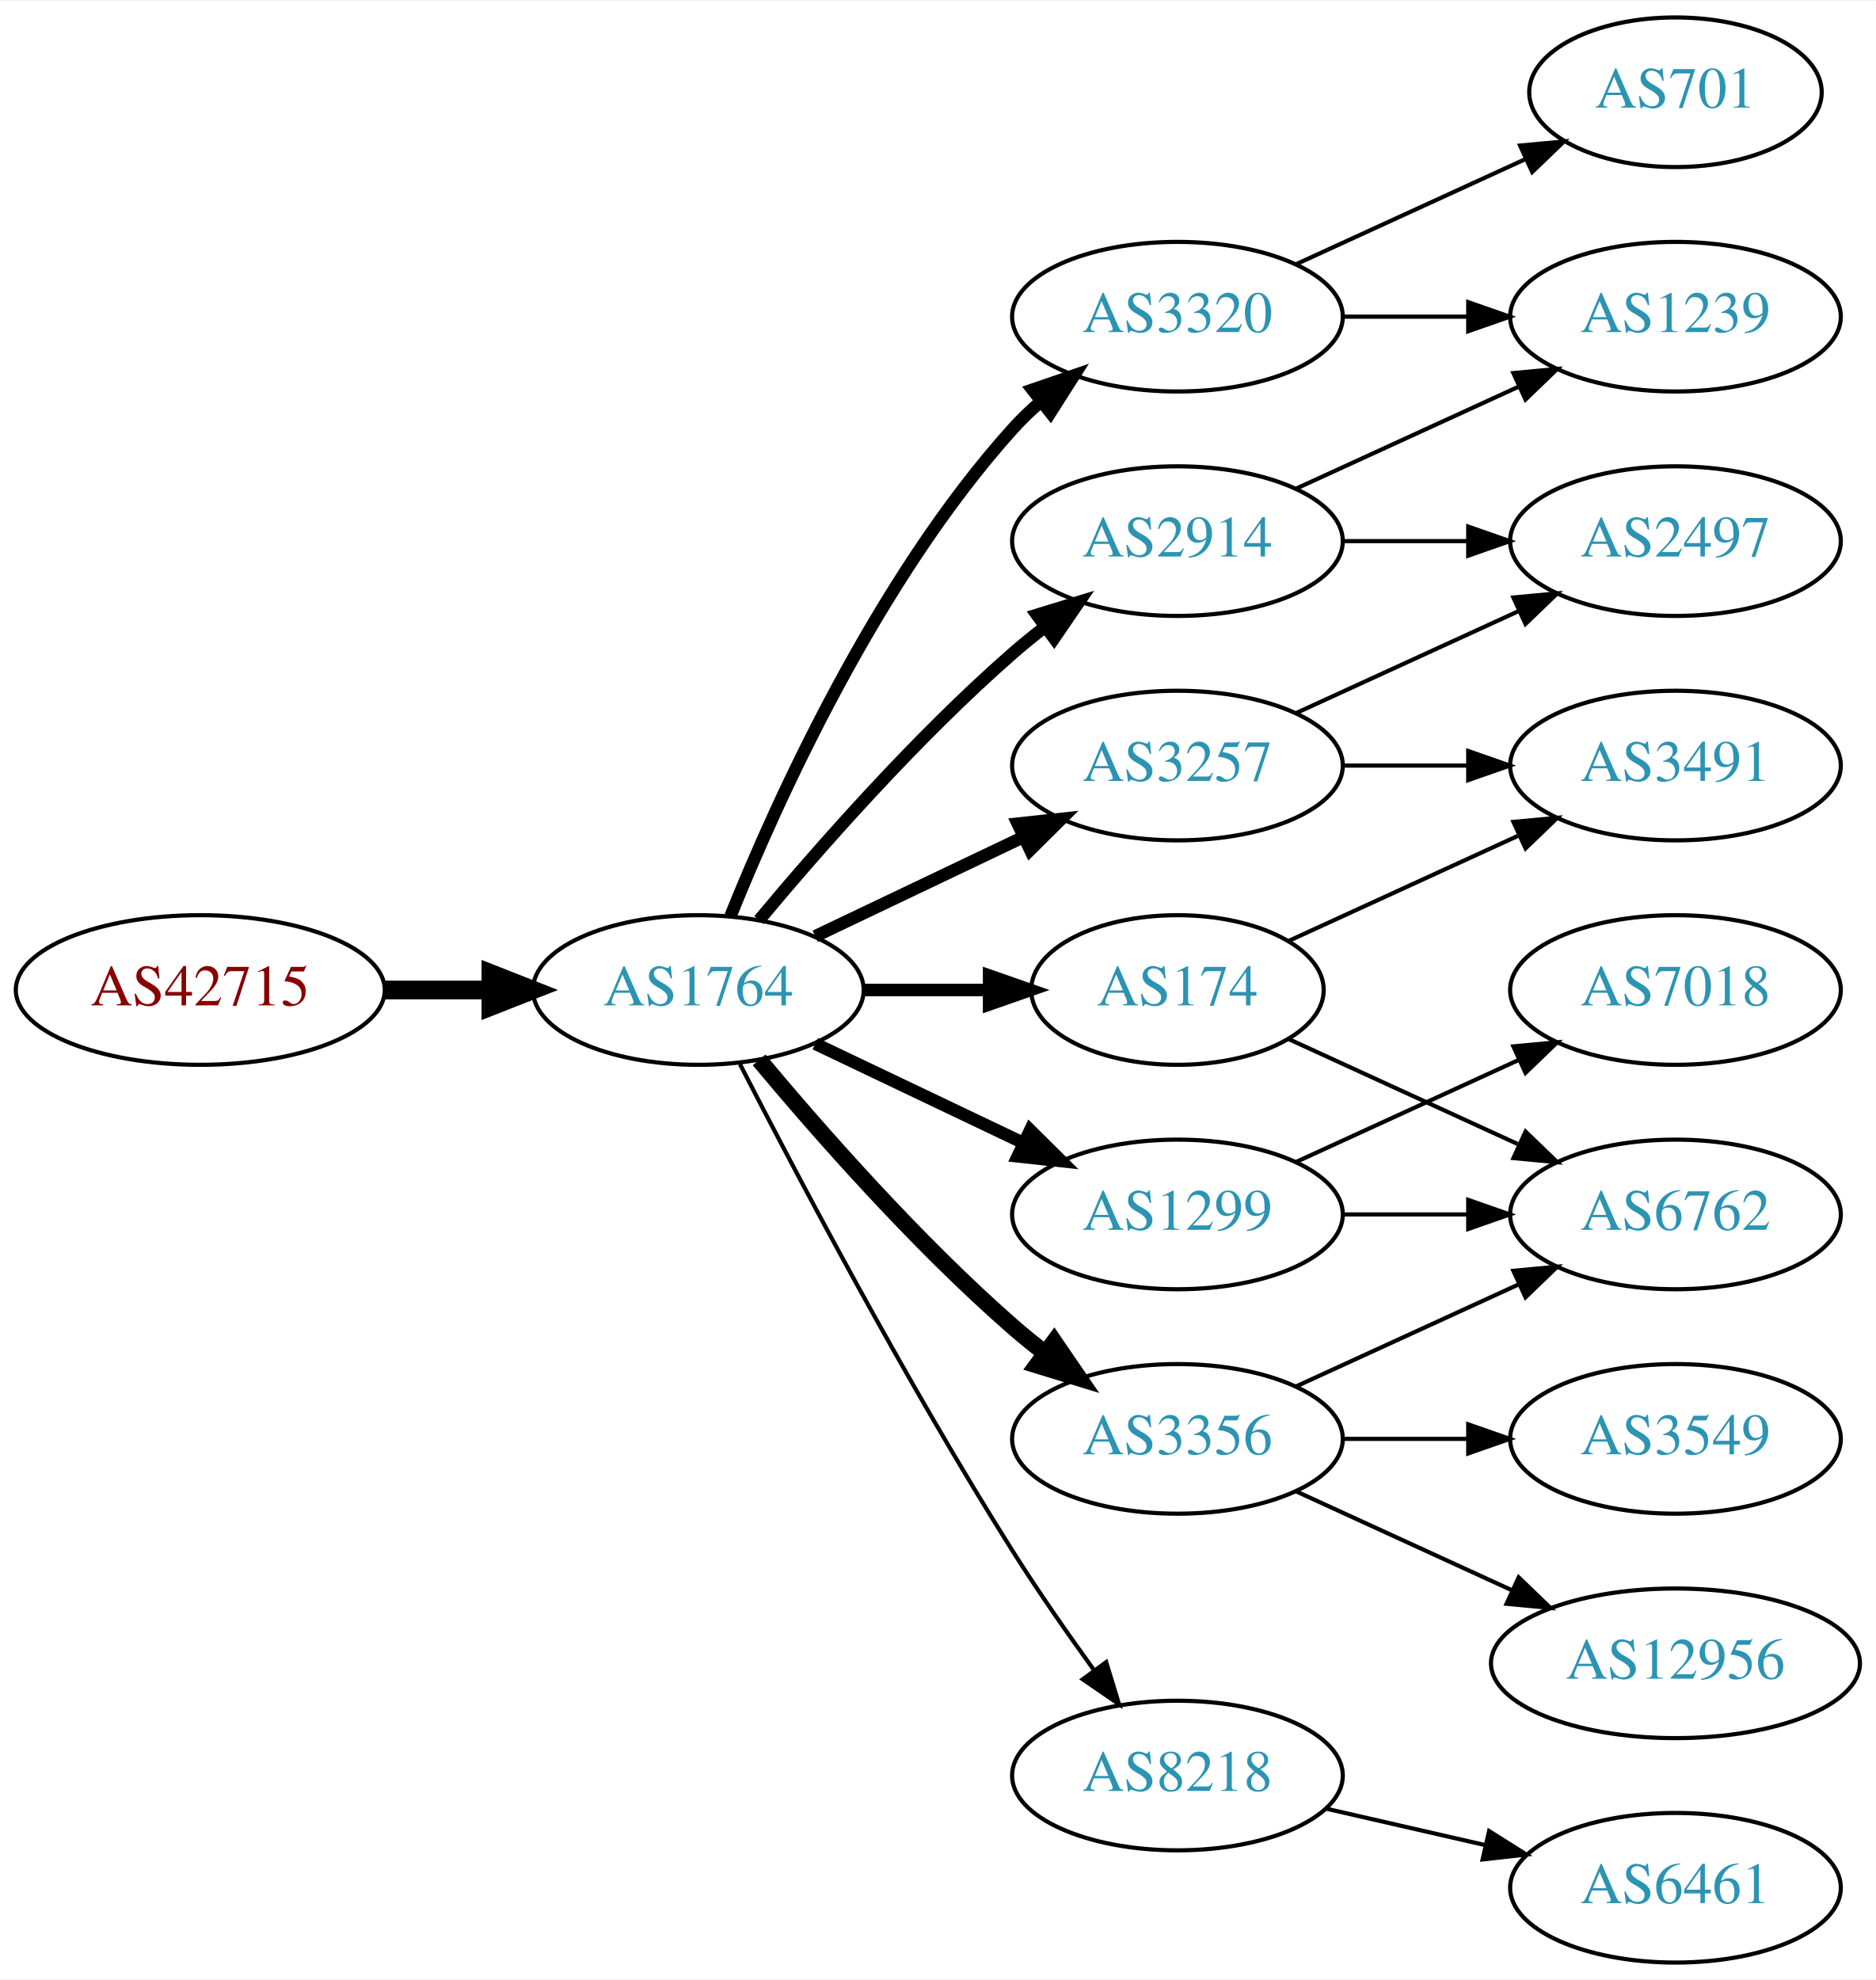
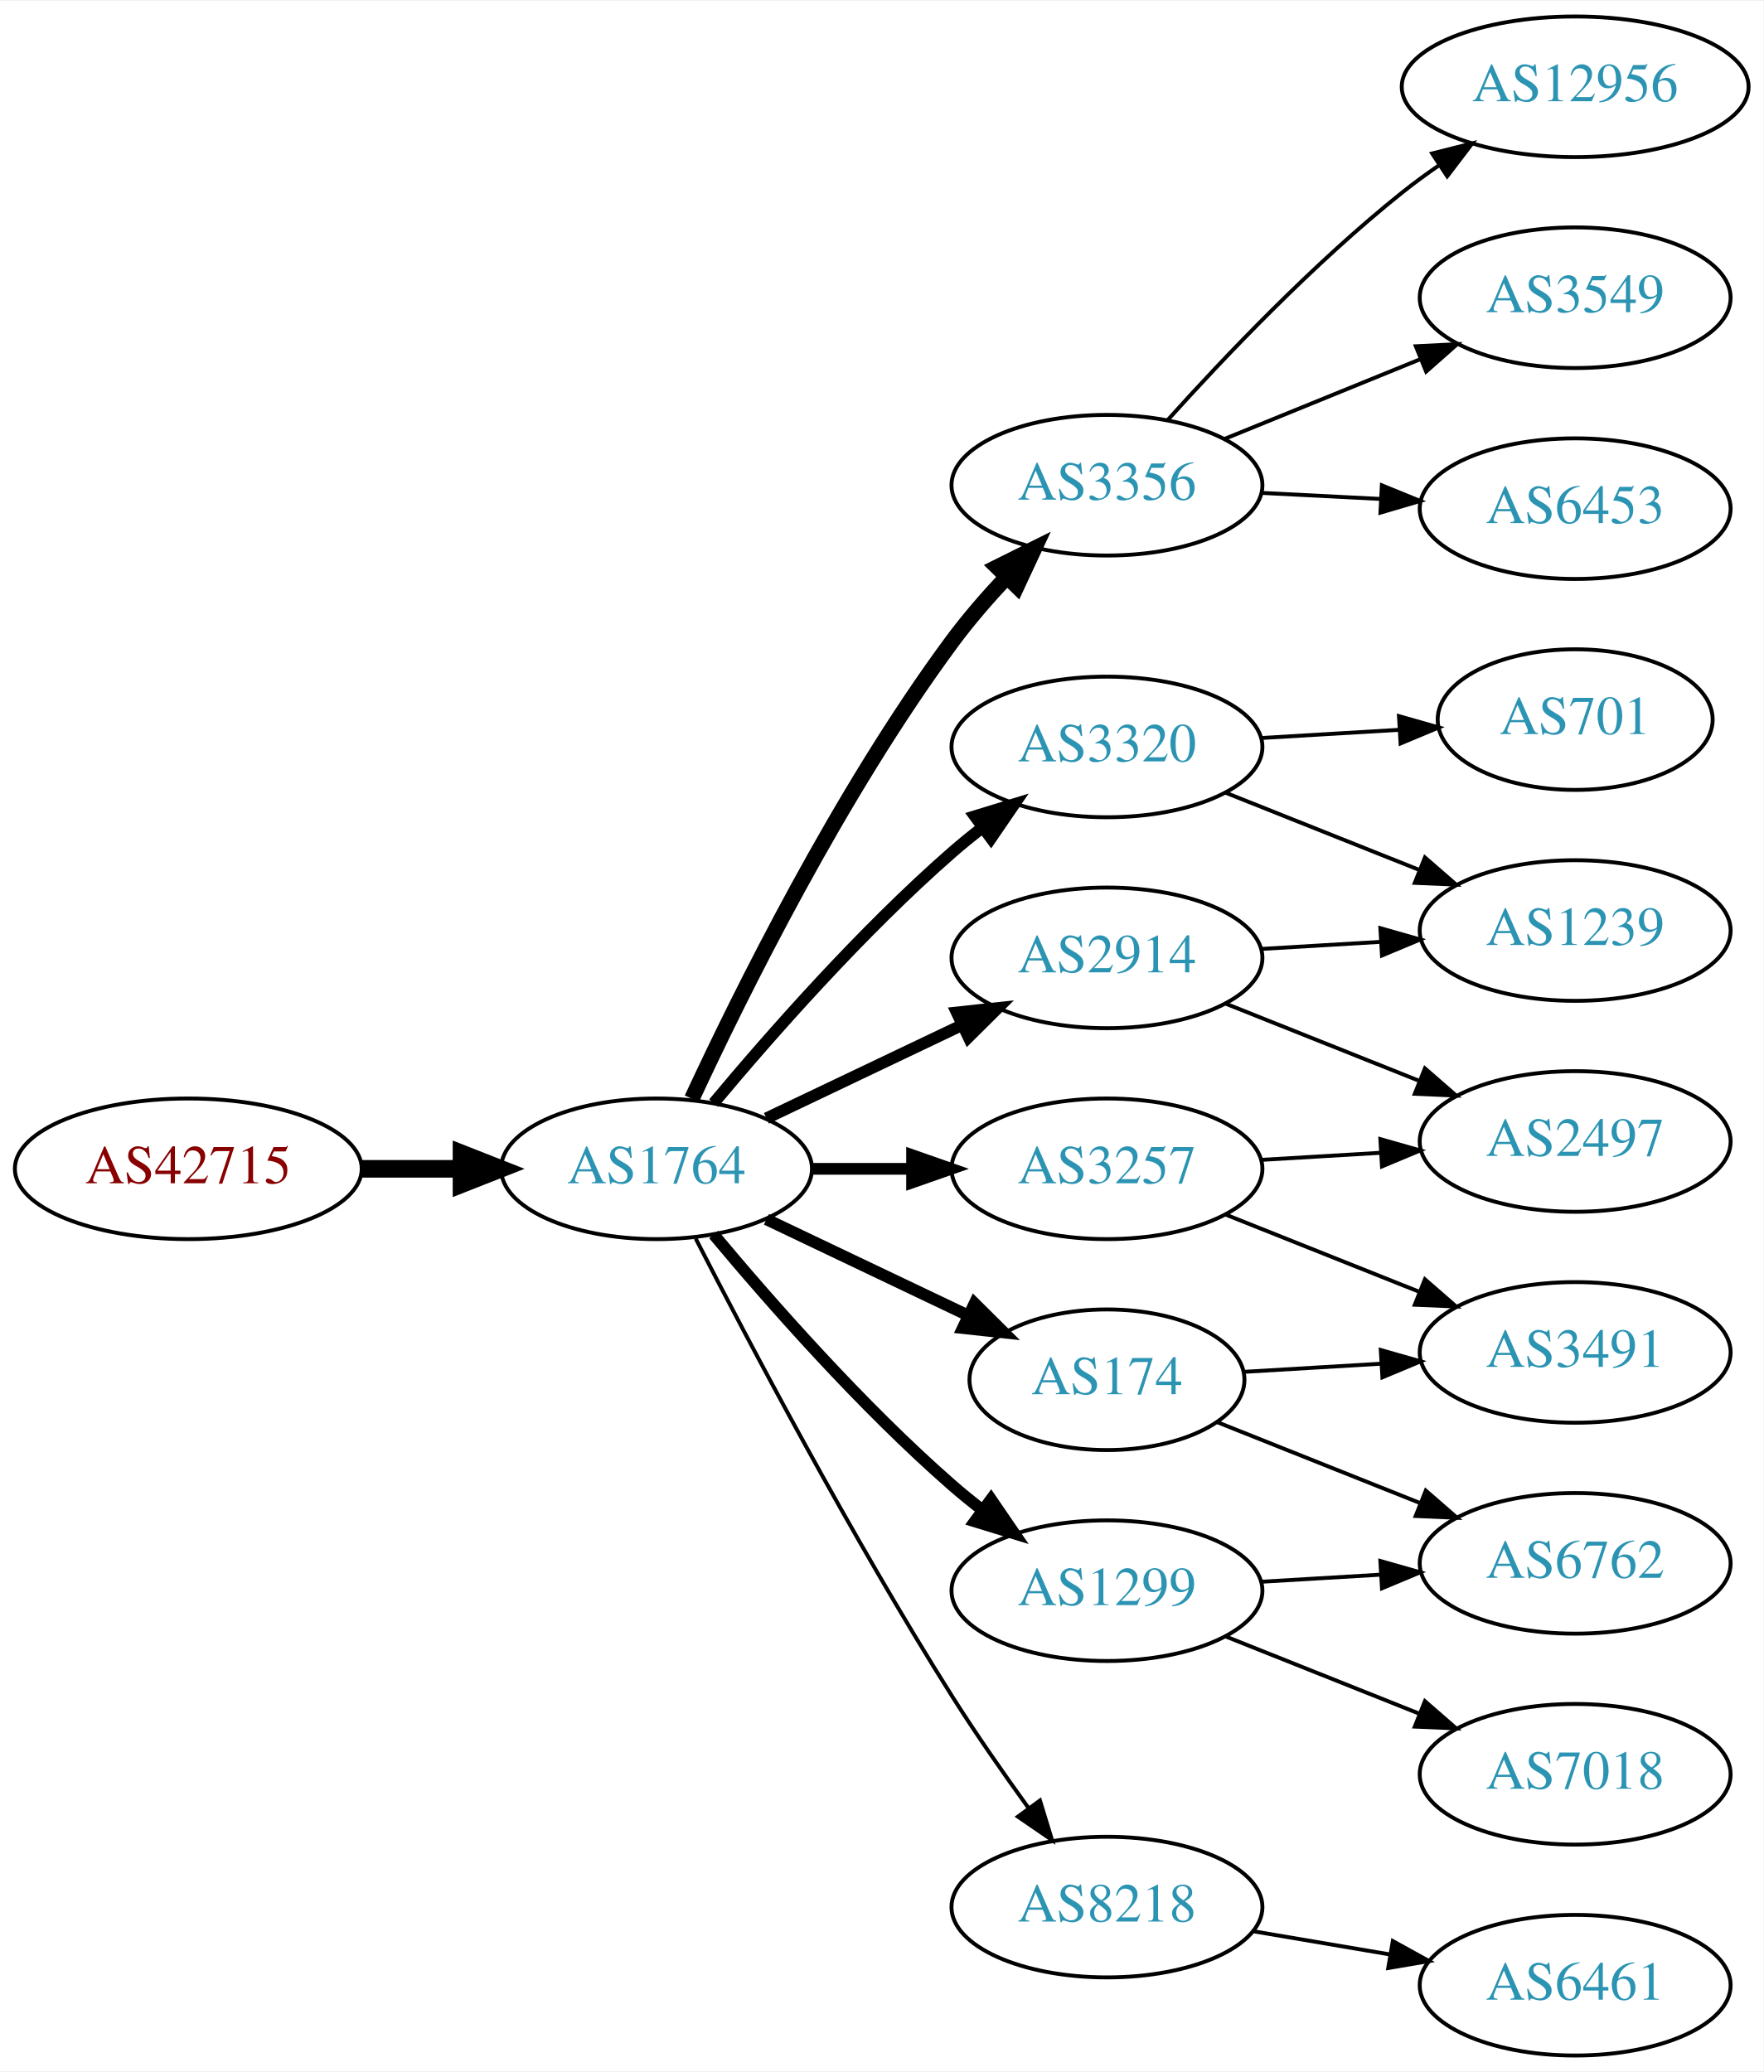
- <svg xmlns="http://www.w3.org/2000/svg" xmlns:xlink="http://www.w3.org/1999/xlink" width="451pt" height="476pt" viewBox="0.00 0.00 451.37 476.00">
-   <g id="graph0" class="graph" transform="scale(1 1) rotate(0) translate(4 472)">
-     <polygon fill="white" stroke="none" points="-4,4 -4,-472 447.37,-472 447.37,4 -4,4" />
+ <svg xmlns="http://www.w3.org/2000/svg" xmlns:xlink="http://www.w3.org/1999/xlink" width="451pt" height="530pt" viewBox="0.00 0.00 451.37 530.00">
+   <g id="graph0" class="graph" transform="scale(1 1) rotate(0) translate(4 526)">
+     <polygon fill="white" stroke="none" points="-4,4 -4,-526 447.37,-526 447.37,4 -4,4" />
    <g id="node1" class="node">
      <g id="a_node1">
        <a xlink:href="/asn/42715" xlink:title="AS42715 ~ Crosat Austria GmbH [AT]">
-           <ellipse fill="#ffffff" stroke="black" cx="44.196" cy="-234" rx="44.393" ry="18" />
-           <text text-anchor="middle" x="44.196" y="-230.3" font-family="Times,serif" font-size="14.00" fill="#880000">AS42715</text>
+           <ellipse fill="#ffffff" stroke="black" cx="44.196" cy="-227" rx="44.393" ry="18" />
+           <text text-anchor="middle" x="44.196" y="-223.3" font-family="Times,serif" font-size="14.00" fill="#880000">AS42715</text>
        </a>
      </g>
    </g>
    <g id="node2" class="node">
      <g id="a_node2">
        <a xlink:href="/asn/1764" xlink:title="AS1764 ~ NEXTLAYER-AS [AT]">
-           <ellipse fill="#ffffff" stroke="black" cx="164.039" cy="-234" rx="39.794" ry="18" />
-           <text text-anchor="middle" x="164.039" y="-230.3" font-family="Times,serif" font-size="14.00" fill="#2c94b3">AS1764</text>
+           <ellipse fill="#ffffff" stroke="black" cx="164.039" cy="-227" rx="39.794" ry="18" />
+           <text text-anchor="middle" x="164.039" y="-223.3" font-family="Times,serif" font-size="14.00" fill="#2c94b3">AS1764</text>
        </a>
      </g>
    </g>
    <g id="edge1" class="edge">
-       <path fill="none" stroke="black" stroke-width="4.5" d="M88.407,-234C96.72,-234 105.482,-234 113.965,-234" />
-       <polygon fill="black" stroke="black" stroke-width="4.5" points="114.123,-237.938 124.123,-234 114.123,-230.063 114.123,-237.938" />
+       <path fill="none" stroke="black" stroke-width="4.5" d="M88.407,-227C96.72,-227 105.482,-227 113.965,-227" />
+       <polygon fill="black" stroke="black" stroke-width="4.5" points="114.123,-230.938 124.123,-227 114.123,-223.063 114.123,-230.938" />
    </g>
    <g id="node3" class="node">
      <g id="a_node3">
-         <a xlink:href="/asn/2914" xlink:title="AS2914 ~ NTT America, Inc. [US]">
-           <ellipse fill="#ffffff" stroke="black" cx="279.332" cy="-342" rx="39.794" ry="18" />
-           <text text-anchor="middle" x="279.332" y="-338.3" font-family="Times,serif" font-size="14.00" fill="#2c94b3">AS2914</text>
+         <a xlink:href="/asn/3356" xlink:title="AS3356 ~ Level 3 Parent, LLC [US]">
+           <ellipse fill="#ffffff" stroke="black" cx="279.332" cy="-402" rx="39.794" ry="18" />
+           <text text-anchor="middle" x="279.332" y="-398.3" font-family="Times,serif" font-size="14.00" fill="#2c94b3">AS3356</text>
        </a>
      </g>
    </g>
    <g id="edge2" class="edge">
-       <path fill="none" stroke="black" stroke-width="3" d="M178.669,-250.817C192.951,-267.929 216.498,-294.745 239.685,-315 242.151,-317.154 244.789,-319.294 247.487,-321.372" />
-       <polygon fill="black" stroke="black" stroke-width="3" points="245.512,-324.264 255.641,-327.37 249.66,-318.625 245.512,-324.264" />
+       <path fill="none" stroke="black" stroke-width="4" d="M173.085,-244.935C185.484,-271.675 210.867,-323.021 239.685,-362 243.851,-367.634 248.76,-373.288 253.656,-378.498" />
+       <polygon fill="black" stroke="black" stroke-width="4" points="251.247,-381.04 260.733,-385.759 256.26,-376.155 251.247,-381.04" />
    </g>
    <g id="node4" class="node">
      <g id="a_node4">
-         <a xlink:href="/asn/1299" xlink:title="AS1299 ~ Telia Carrier [EU]">
-           <ellipse fill="#ffffff" stroke="black" cx="279.332" cy="-180" rx="39.794" ry="18" />
-           <text text-anchor="middle" x="279.332" y="-176.3" font-family="Times,serif" font-size="14.00" fill="#2c94b3">AS1299</text>
+         <a xlink:href="/asn/3320" xlink:title="AS3320 ~ DTAG [DE]">
+           <ellipse fill="#ffffff" stroke="black" cx="279.332" cy="-335" rx="39.794" ry="18" />
+           <text text-anchor="middle" x="279.332" y="-331.3" font-family="Times,serif" font-size="14.00" fill="#2c94b3">AS3320</text>
        </a>
      </g>
    </g>
    <g id="edge3" class="edge">
-       <path fill="none" stroke="black" stroke-width="3" d="M192.175,-221.066C207.169,-213.919 225.99,-204.948 242.213,-197.215" />
-       <polygon fill="black" stroke="black" stroke-width="3" points="243.895,-200.291 251.417,-192.829 240.884,-193.972 243.895,-200.291" />
+       <path fill="none" stroke="black" stroke-width="3" d="M178.669,-243.817C192.951,-260.929 216.498,-287.745 239.685,-308 242.151,-310.154 244.789,-312.294 247.487,-314.372" />
+       <polygon fill="black" stroke="black" stroke-width="3" points="245.512,-317.264 255.641,-320.37 249.66,-311.625 245.512,-317.264" />
    </g>
    <g id="node5" class="node">
      <g id="a_node5">
-         <a xlink:href="/asn/3257" xlink:title="AS3257 ~ GTT [DE]">
-           <ellipse fill="#ffffff" stroke="black" cx="279.332" cy="-288" rx="39.794" ry="18" />
-           <text text-anchor="middle" x="279.332" y="-284.3" font-family="Times,serif" font-size="14.00" fill="#2c94b3">AS3257</text>
+         <a xlink:href="/asn/174" xlink:title="AS174 ~ Cogent Communications [US]">
+           <ellipse fill="#ffffff" stroke="black" cx="279.332" cy="-173" rx="35.194" ry="18" />
+           <text text-anchor="middle" x="279.332" y="-169.3" font-family="Times,serif" font-size="14.00" fill="#2c94b3">AS174</text>
        </a>
      </g>
    </g>
    <g id="edge4" class="edge">
-       <path fill="none" stroke="black" stroke-width="3" d="M192.175,-246.934C207.169,-254.081 225.99,-263.052 242.213,-270.785" />
-       <polygon fill="black" stroke="black" stroke-width="3" points="240.884,-274.028 251.417,-275.171 243.895,-267.709 240.884,-274.028" />
+       <path fill="none" stroke="black" stroke-width="3" d="M192.175,-214.066C207.607,-206.71 227.092,-197.423 243.628,-189.541" />
+       <polygon fill="black" stroke="black" stroke-width="3" points="245.448,-192.551 252.969,-185.089 242.436,-186.232 245.448,-192.551" />
    </g>
    <g id="node6" class="node">
      <g id="a_node6">
-         <a xlink:href="/asn/3320" xlink:title="AS3320 ~ DTAG [DE]">
-           <ellipse fill="#ffffff" stroke="black" cx="279.332" cy="-396" rx="39.794" ry="18" />
-           <text text-anchor="middle" x="279.332" y="-392.3" font-family="Times,serif" font-size="14.00" fill="#2c94b3">AS3320</text>
+         <a xlink:href="/asn/2914" xlink:title="AS2914 ~ NTT America, Inc. [US]">
+           <ellipse fill="#ffffff" stroke="black" cx="279.332" cy="-281" rx="39.794" ry="18" />
+           <text text-anchor="middle" x="279.332" y="-277.3" font-family="Times,serif" font-size="14.00" fill="#2c94b3">AS2914</text>
        </a>
      </g>
    </g>
    <g id="edge5" class="edge">
-       <path fill="none" stroke="black" stroke-width="3" d="M171.786,-251.787C182.837,-279.243 206.891,-332.578 239.685,-369 241.688,-371.224 243.906,-373.363 246.239,-375.397" />
-       <polygon fill="black" stroke="black" stroke-width="3" points="244.437,-378.433 254.458,-381.873 248.769,-372.935 244.437,-378.433" />
+       <path fill="none" stroke="black" stroke-width="3" d="M192.175,-239.934C207.169,-247.081 225.99,-256.052 242.213,-263.785" />
+       <polygon fill="black" stroke="black" stroke-width="3" points="240.884,-267.028 251.417,-268.171 243.895,-260.709 240.884,-267.028" />
    </g>
    <g id="node7" class="node">
      <g id="a_node7">
-         <a xlink:href="/asn/3356" xlink:title="AS3356 ~ Level 3 Parent, LLC [US]">
-           <ellipse fill="#ffffff" stroke="black" cx="279.332" cy="-126" rx="39.794" ry="18" />
-           <text text-anchor="middle" x="279.332" y="-122.3" font-family="Times,serif" font-size="14.00" fill="#2c94b3">AS3356</text>
+         <a xlink:href="/asn/3257" xlink:title="AS3257 ~ GTT [DE]">
+           <ellipse fill="#ffffff" stroke="black" cx="279.332" cy="-227" rx="39.794" ry="18" />
+           <text text-anchor="middle" x="279.332" y="-223.3" font-family="Times,serif" font-size="14.00" fill="#2c94b3">AS3257</text>
        </a>
      </g>
    </g>
    <g id="edge6" class="edge">
-       <path fill="none" stroke="black" stroke-width="4" d="M178.669,-217.183C192.951,-200.071 216.498,-173.255 239.685,-153 242.151,-150.846 244.789,-148.706 247.487,-146.628" />
-       <polygon fill="black" stroke="black" stroke-width="4" points="249.66,-149.375 255.641,-140.63 245.512,-143.736 249.66,-149.375" />
+       <path fill="none" stroke="black" stroke-width="3" d="M203.711,-227C211.914,-227 220.678,-227 229.21,-227" />
+       <polygon fill="black" stroke="black" stroke-width="3" points="229.449,-230.5 239.449,-227 229.449,-223.5 229.449,-230.5" />
    </g>
    <g id="node8" class="node">
      <g id="a_node8">
-         <a xlink:href="/asn/8218" xlink:title="AS8218 ~ legacy Neotelecoms [FR]">
-           <ellipse fill="#ffffff" stroke="black" cx="279.332" cy="-45" rx="39.794" ry="18" />
-           <text text-anchor="middle" x="279.332" y="-41.3" font-family="Times,serif" font-size="14.00" fill="#2c94b3">AS8218</text>
+         <a xlink:href="/asn/1299" xlink:title="AS1299 ~ Telia Carrier [EU]">
+           <ellipse fill="#ffffff" stroke="black" cx="279.332" cy="-119" rx="39.794" ry="18" />
+           <text text-anchor="middle" x="279.332" y="-115.3" font-family="Times,serif" font-size="14.00" fill="#2c94b3">AS1299</text>
        </a>
      </g>
    </g>
    <g id="edge7" class="edge">
-       <path fill="none" stroke="black" d="M174.065,-216.148C187.501,-189.945 213.95,-139.763 239.685,-99 245.748,-89.396 252.868,-79.187 259.333,-70.261" />
-       <polygon fill="black" stroke="black" points="262.185,-72.291 265.276,-62.157 256.54,-68.152 262.185,-72.291" />
+       <path fill="none" stroke="black" stroke-width="3" d="M178.669,-210.183C192.951,-193.071 216.498,-166.255 239.685,-146 242.151,-143.846 244.789,-141.706 247.487,-139.628" />
+       <polygon fill="black" stroke="black" stroke-width="3" points="249.66,-142.375 255.641,-133.63 245.512,-136.736 249.66,-142.375" />
    </g>
    <g id="node9" class="node">
      <g id="a_node9">
-         <a xlink:href="/asn/174" xlink:title="AS174 ~ Cogent Communications [US]">
-           <ellipse fill="#ffffff" stroke="black" cx="279.332" cy="-234" rx="35.194" ry="18" />
-           <text text-anchor="middle" x="279.332" y="-230.3" font-family="Times,serif" font-size="14.00" fill="#2c94b3">AS174</text>
+         <a xlink:href="/asn/8218" xlink:title="AS8218 ~ legacy Neotelecoms [FR]">
+           <ellipse fill="#ffffff" stroke="black" cx="279.332" cy="-38" rx="39.794" ry="18" />
+           <text text-anchor="middle" x="279.332" y="-34.3" font-family="Times,serif" font-size="14.00" fill="#2c94b3">AS8218</text>
        </a>
      </g>
    </g>
    <g id="edge8" class="edge">
-       <path fill="none" stroke="black" stroke-width="3" d="M203.711,-234C213.416,-234 223.907,-234 233.87,-234" />
-       <polygon fill="black" stroke="black" stroke-width="3" points="234.006,-237.5 244.006,-234 234.006,-230.5 234.006,-237.5" />
+       <path fill="none" stroke="black" d="M174.065,-209.148C187.501,-182.945 213.95,-132.763 239.685,-92 245.748,-82.396 252.868,-72.187 259.333,-63.261" />
+       <polygon fill="black" stroke="black" points="262.185,-65.291 265.276,-55.157 256.54,-61.152 262.185,-65.291" />
+     </g>
+     <g id="node10" class="node">
+       <g id="a_node10">
+         <a xlink:href="/asn/3549" xlink:title="AS3549 ~ Level 3 Parent, LLC [US]">
+           <ellipse fill="#ffffff" stroke="black" cx="399.174" cy="-450" rx="39.794" ry="18" />
+           <text text-anchor="middle" x="399.174" y="-446.3" font-family="Times,serif" font-size="14.00" fill="#2c94b3">AS3549</text>
+         </a>
+       </g>
+     </g>
+     <g id="edge9" class="edge">
+       <path fill="none" stroke="black" d="M309.461,-413.865C324.617,-420.038 343.341,-427.665 359.675,-434.318" />
+       <polygon fill="black" stroke="black" points="358.39,-437.574 368.971,-438.105 361.03,-431.091 358.39,-437.574" />
+     </g>
+     <g id="node11" class="node">
+       <g id="a_node11">
+         <a xlink:href="/asn/6453" xlink:title="AS6453 ~ TATA COMMUNICATIONS (AMERICA) INC [US]">
+           <ellipse fill="#ffffff" stroke="black" cx="399.174" cy="-396" rx="39.794" ry="18" />
+           <text text-anchor="middle" x="399.174" y="-392.3" font-family="Times,serif" font-size="14.00" fill="#2c94b3">AS6453</text>
+         </a>
+       </g>
+     </g>
+     <g id="edge10" class="edge">
+       <path fill="none" stroke="black" d="M318.918,-400.035C328.684,-399.538 339.301,-398.998 349.495,-398.479" />
+       <polygon fill="black" stroke="black" points="349.692,-401.973 359.501,-397.969 349.336,-394.982 349.692,-401.973" />
    </g>
    <g id="node12" class="node">
      <g id="a_node12">
+         <a xlink:href="/asn/12956" xlink:title="AS12956 ~ TELXIUS [ES]">
+           <ellipse fill="#ffffff" stroke="black" cx="399.174" cy="-504" rx="44.393" ry="18" />
+           <text text-anchor="middle" x="399.174" y="-500.3" font-family="Times,serif" font-size="14.00" fill="#2c94b3">AS12956</text>
+         </a>
+       </g>
+     </g>
+     <g id="edge11" class="edge">
+       <path fill="none" stroke="black" d="M294.797,-418.602C309.169,-434.575 332.285,-458.903 354.978,-477 357.917,-479.343 361.07,-481.653 364.286,-483.875" />
+       <polygon fill="black" stroke="black" points="362.565,-486.933 372.84,-489.517 366.419,-481.09 362.565,-486.933" />
+     </g>
+     <g id="node13" class="node">
+       <g id="a_node13">
        <a xlink:href="/asn/1239" xlink:title="AS1239 ~ Sprint [US]">
-           <ellipse fill="#ffffff" stroke="black" cx="399.174" cy="-396" rx="39.794" ry="18" />
-           <text text-anchor="middle" x="399.174" y="-392.3" font-family="Times,serif" font-size="14.00" fill="#2c94b3">AS1239</text>
-         </a>
-       </g>
-     </g>
-     <g id="edge22" class="edge">
-       <path fill="none" stroke="black" d="M307.96,-354.661C323.917,-361.973 344.188,-371.261 361.471,-379.181" />
-       <polygon fill="black" stroke="black" points="360.169,-382.435 370.718,-383.419 363.085,-376.071 360.169,-382.435" />
+           <ellipse fill="#ffffff" stroke="black" cx="399.174" cy="-288" rx="39.794" ry="18" />
+           <text text-anchor="middle" x="399.174" y="-284.3" font-family="Times,serif" font-size="14.00" fill="#2c94b3">AS1239</text>
+         </a>
+       </g>
+     </g>
+     <g id="edge12" class="edge">
+       <path fill="none" stroke="black" d="M309.764,-323.261C324.668,-317.317 342.964,-310.02 359.038,-303.609" />
+       <polygon fill="black" stroke="black" points="360.716,-306.708 368.708,-299.752 358.123,-300.206 360.716,-306.708" />
+     </g>
+     <g id="node14" class="node">
+       <g id="a_node14">
+         <a xlink:href="/asn/701" xlink:title="AS701 ~ UUNET [US]">
+           <ellipse fill="#ffffff" stroke="black" cx="399.174" cy="-342" rx="35.194" ry="18" />
+           <text text-anchor="middle" x="399.174" y="-338.3" font-family="Times,serif" font-size="14.00" fill="#2c94b3">AS701</text>
+         </a>
+       </g>
+     </g>
+     <g id="edge13" class="edge">
+       <path fill="none" stroke="black" d="M318.918,-337.292C330.121,-337.958 342.443,-338.689 353.963,-339.374" />
+       <polygon fill="black" stroke="black" points="354.072,-342.886 364.262,-339.986 354.487,-335.899 354.072,-342.886" />
+     </g>
+     <g id="node16" class="node">
+       <g id="a_node16">
+         <a xlink:href="/asn/3491" xlink:title="AS3491 ~ PCCW Global, Inc. [US]">
+           <ellipse fill="#ffffff" stroke="black" cx="399.174" cy="-180" rx="39.794" ry="18" />
+           <text text-anchor="middle" x="399.174" y="-176.3" font-family="Times,serif" font-size="14.00" fill="#2c94b3">AS3491</text>
+         </a>
+       </g>
+     </g>
+     <g id="edge16" class="edge">
+       <path fill="none" stroke="black" d="M314.417,-175.025C325.352,-175.674 337.685,-176.407 349.457,-177.106" />
+       <polygon fill="black" stroke="black" points="349.419,-180.61 359.608,-177.709 349.834,-173.622 349.419,-180.61" />
+     </g>
+     <g id="node17" class="node">
+       <g id="a_node17">
+         <a xlink:href="/asn/6762" xlink:title="AS6762 ~ TELECOM ITALIA SPARKLE S.p.A. [IT]">
+           <ellipse fill="#ffffff" stroke="black" cx="399.174" cy="-126" rx="39.794" ry="18" />
+           <text text-anchor="middle" x="399.174" y="-122.3" font-family="Times,serif" font-size="14.00" fill="#2c94b3">AS6762</text>
+         </a>
+       </g>
+     </g>
+     <g id="edge17" class="edge">
+       <path fill="none" stroke="black" d="M307.663,-162.099C323.009,-155.979 342.414,-148.239 359.317,-141.498" />
+       <polygon fill="black" stroke="black" points="360.939,-144.619 368.931,-137.663 358.346,-138.117 360.939,-144.619" />
+     </g>
+     <g id="edge15" class="edge">
+       <path fill="none" stroke="black" d="M318.918,-283.292C328.684,-283.872 339.301,-284.503 349.495,-285.108" />
+       <polygon fill="black" stroke="black" points="349.311,-288.604 359.501,-285.703 349.727,-281.616 349.311,-288.604" />
+     </g>
+     <g id="node15" class="node">
+       <g id="a_node15">
+         <a xlink:href="/asn/2497" xlink:title="AS2497 ~ Internet Initiative Japan Inc. [JP]">
+           <ellipse fill="#ffffff" stroke="black" cx="399.174" cy="-234" rx="39.794" ry="18" />
+           <text text-anchor="middle" x="399.174" y="-230.3" font-family="Times,serif" font-size="14.00" fill="#2c94b3">AS2497</text>
+         </a>
+       </g>
+     </g>
+     <g id="edge14" class="edge">
+       <path fill="none" stroke="black" d="M309.764,-269.261C324.668,-263.317 342.964,-256.02 359.038,-249.609" />
+       <polygon fill="black" stroke="black" points="360.716,-252.708 368.708,-245.752 358.123,-246.206 360.716,-252.708" />
+     </g>
+     <g id="edge18" class="edge">
+       <path fill="none" stroke="black" d="M318.918,-229.292C328.684,-229.872 339.301,-230.503 349.495,-231.108" />
+       <polygon fill="black" stroke="black" points="349.311,-234.604 359.501,-231.703 349.727,-227.616 349.311,-234.604" />
+     </g>
+     <g id="edge19" class="edge">
+       <path fill="none" stroke="black" d="M309.764,-215.261C324.668,-209.317 342.964,-202.02 359.038,-195.609" />
+       <polygon fill="black" stroke="black" points="360.716,-198.708 368.708,-191.752 358.123,-192.206 360.716,-198.708" />
+     </g>
+     <g id="edge21" class="edge">
+       <path fill="none" stroke="black" d="M318.918,-121.292C328.684,-121.872 339.301,-122.503 349.495,-123.108" />
+       <polygon fill="black" stroke="black" points="349.311,-126.604 359.501,-123.703 349.727,-119.616 349.311,-126.604" />
    </g>
    <g id="node18" class="node">
      <g id="a_node18">
-         <a xlink:href="/asn/2497" xlink:title="AS2497 ~ Internet Initiative Japan Inc. [JP]">
-           <ellipse fill="#ffffff" stroke="black" cx="399.174" cy="-342" rx="39.794" ry="18" />
-           <text text-anchor="middle" x="399.174" y="-338.3" font-family="Times,serif" font-size="14.00" fill="#2c94b3">AS2497</text>
-         </a>
-       </g>
-     </g>
-     <g id="edge21" class="edge">
-       <path fill="none" stroke="black" d="M319.244,-342C328.798,-342 339.147,-342 349.11,-342" />
-       <polygon fill="black" stroke="black" points="349.302,-345.5 359.302,-342 349.302,-338.5 349.302,-345.5" />
-     </g>
-     <g id="node10" class="node">
-       <g id="a_node10">
        <a xlink:href="/asn/7018" xlink:title="AS7018 ~ AT&amp;T Services, Inc. [US]">
-           <ellipse fill="#ffffff" stroke="black" cx="399.174" cy="-234" rx="39.794" ry="18" />
-           <text text-anchor="middle" x="399.174" y="-230.3" font-family="Times,serif" font-size="14.00" fill="#2c94b3">AS7018</text>
-         </a>
-       </g>
-     </g>
-     <g id="edge9" class="edge">
-       <path fill="none" stroke="black" d="M307.96,-192.661C323.917,-199.973 344.188,-209.261 361.471,-217.181" />
-       <polygon fill="black" stroke="black" points="360.169,-220.435 370.718,-221.419 363.085,-214.071 360.169,-220.435" />
-     </g>
-     <g id="node11" class="node">
-       <g id="a_node11">
-         <a xlink:href="/asn/6762" xlink:title="AS6762 ~ TELECOM ITALIA SPARKLE S.p.A. [IT]">
-           <ellipse fill="#ffffff" stroke="black" cx="399.174" cy="-180" rx="39.794" ry="18" />
-           <text text-anchor="middle" x="399.174" y="-176.3" font-family="Times,serif" font-size="14.00" fill="#2c94b3">AS6762</text>
-         </a>
-       </g>
-     </g>
-     <g id="edge10" class="edge">
-       <path fill="none" stroke="black" d="M319.244,-180C328.798,-180 339.147,-180 349.11,-180" />
-       <polygon fill="black" stroke="black" points="349.302,-183.5 359.302,-180 349.302,-176.5 349.302,-183.5" />
-     </g>
-     <g id="node17" class="node">
-       <g id="a_node17">
-         <a xlink:href="/asn/3491" xlink:title="AS3491 ~ PCCW Global, Inc. [US]">
-           <ellipse fill="#ffffff" stroke="black" cx="399.174" cy="-288" rx="39.794" ry="18" />
-           <text text-anchor="middle" x="399.174" y="-284.3" font-family="Times,serif" font-size="14.00" fill="#2c94b3">AS3491</text>
+           <ellipse fill="#ffffff" stroke="black" cx="399.174" cy="-72" rx="39.794" ry="18" />
+           <text text-anchor="middle" x="399.174" y="-68.3" font-family="Times,serif" font-size="14.00" fill="#2c94b3">AS7018</text>
        </a>
      </g>
    </g>
    <g id="edge20" class="edge">
-       <path fill="none" stroke="black" d="M319.244,-288C328.798,-288 339.147,-288 349.11,-288" />
-       <polygon fill="black" stroke="black" points="349.302,-291.5 359.302,-288 349.302,-284.5 349.302,-291.5" />
-     </g>
-     <g id="edge19" class="edge">
-       <path fill="none" stroke="black" d="M307.96,-300.661C323.917,-307.973 344.188,-317.261 361.471,-325.181" />
-       <polygon fill="black" stroke="black" points="360.169,-328.435 370.718,-329.419 363.085,-322.071 360.169,-328.435" />
-     </g>
-     <g id="edge11" class="edge">
-       <path fill="none" stroke="black" d="M319.244,-396C328.798,-396 339.147,-396 349.11,-396" />
-       <polygon fill="black" stroke="black" points="349.302,-399.5 359.302,-396 349.302,-392.5 349.302,-399.5" />
-     </g>
-     <g id="node13" class="node">
-       <g id="a_node13">
-         <a xlink:href="/asn/701" xlink:title="AS701 ~ UUNET [US]">
-           <ellipse fill="#ffffff" stroke="black" cx="399.174" cy="-450" rx="35.194" ry="18" />
-           <text text-anchor="middle" x="399.174" y="-446.3" font-family="Times,serif" font-size="14.00" fill="#2c94b3">AS701</text>
-         </a>
-       </g>
-     </g>
-     <g id="edge12" class="edge">
-       <path fill="none" stroke="black" d="M307.96,-408.661C324.377,-416.183 345.358,-425.798 362.955,-433.861" />
-       <polygon fill="black" stroke="black" points="361.783,-437.174 372.332,-438.158 364.7,-430.811 361.783,-437.174" />
-     </g>
-     <g id="edge13" class="edge">
-       <path fill="none" stroke="black" d="M307.96,-138.661C323.917,-145.973 344.188,-155.261 361.471,-163.181" />
-       <polygon fill="black" stroke="black" points="360.169,-166.435 370.718,-167.419 363.085,-160.071 360.169,-166.435" />
-     </g>
-     <g id="node14" class="node">
-       <g id="a_node14">
-         <a xlink:href="/asn/12956" xlink:title="AS12956 ~ TELXIUS [ES]">
-           <ellipse fill="#ffffff" stroke="black" cx="399.174" cy="-72" rx="44.393" ry="18" />
-           <text text-anchor="middle" x="399.174" y="-68.3" font-family="Times,serif" font-size="14.00" fill="#2c94b3">AS12956</text>
-         </a>
-       </g>
-     </g>
-     <g id="edge14" class="edge">
-       <path fill="none" stroke="black" d="M307.96,-113.339C323.458,-106.238 343.025,-97.272 359.971,-89.506" />
-       <polygon fill="black" stroke="black" points="361.441,-92.683 369.074,-85.335 358.525,-86.319 361.441,-92.683" />
-     </g>
-     <g id="node15" class="node">
-       <g id="a_node15">
-         <a xlink:href="/asn/3549" xlink:title="AS3549 ~ Level 3 Parent, LLC [US]">
-           <ellipse fill="#ffffff" stroke="black" cx="399.174" cy="-126" rx="39.794" ry="18" />
-           <text text-anchor="middle" x="399.174" y="-122.3" font-family="Times,serif" font-size="14.00" fill="#2c94b3">AS3549</text>
-         </a>
-       </g>
-     </g>
-     <g id="edge15" class="edge">
-       <path fill="none" stroke="black" d="M319.244,-126C328.798,-126 339.147,-126 349.11,-126" />
-       <polygon fill="black" stroke="black" points="349.302,-129.5 359.302,-126 349.302,-122.5 349.302,-129.5" />
-     </g>
-     <g id="node16" class="node">
-       <g id="a_node16">
+       <path fill="none" stroke="black" d="M309.764,-107.261C324.668,-101.317 342.964,-94.02 359.038,-87.609" />
+       <polygon fill="black" stroke="black" points="360.716,-90.708 368.708,-83.752 358.123,-84.206 360.716,-90.708" />
+     </g>
+     <g id="node19" class="node">
+       <g id="a_node19">
        <a xlink:href="/asn/6461" xlink:title="AS6461 ~ Zayo Bandwidth [US]">
          <ellipse fill="#ffffff" stroke="black" cx="399.174" cy="-18" rx="39.794" ry="18" />
          <text text-anchor="middle" x="399.174" y="-14.3" font-family="Times,serif" font-size="14.00" fill="#2c94b3">AS6461</text>
        </a>
      </g>
    </g>
-     <g id="edge16" class="edge">
-       <path fill="none" stroke="black" d="M315.051,-37.045C327.051,-34.296 340.672,-31.175 353.364,-28.267" />
-       <polygon fill="black" stroke="black" points="354.33,-31.636 363.296,-25.991 352.767,-24.813 354.33,-31.636" />
-     </g>
-     <g id="edge17" class="edge">
-       <path fill="none" stroke="black" d="M306.193,-222.149C322.313,-214.762 343.316,-205.138 361.181,-196.952" />
-       <polygon fill="black" stroke="black" points="363.099,-199.923 370.732,-192.575 360.183,-193.559 363.099,-199.923" />
-     </g>
-     <g id="edge18" class="edge">
-       <path fill="none" stroke="black" d="M306.193,-245.851C322.313,-253.238 343.316,-262.862 361.181,-271.048" />
-       <polygon fill="black" stroke="black" points="360.183,-274.441 370.732,-275.425 363.099,-268.077 360.183,-274.441" />
+     <g id="edge22" class="edge">
+       <path fill="none" stroke="black" d="M316.65,-31.836C327.739,-29.954 340.086,-27.859 351.749,-25.879" />
+       <polygon fill="black" stroke="black" points="352.5,-29.302 361.773,-24.178 351.328,-22.401 352.5,-29.302" />
    </g>
  </g>
</svg>
